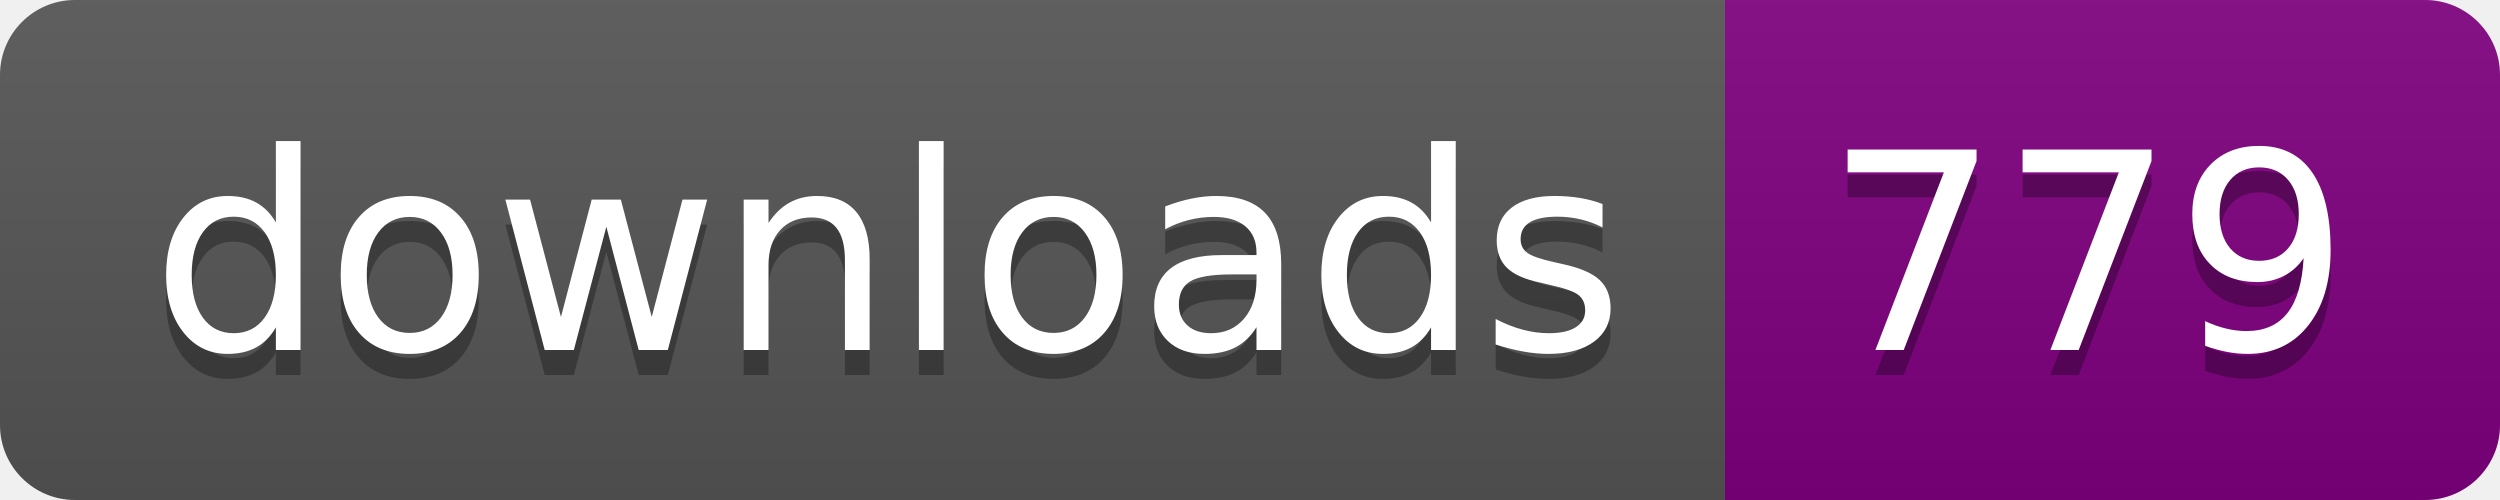
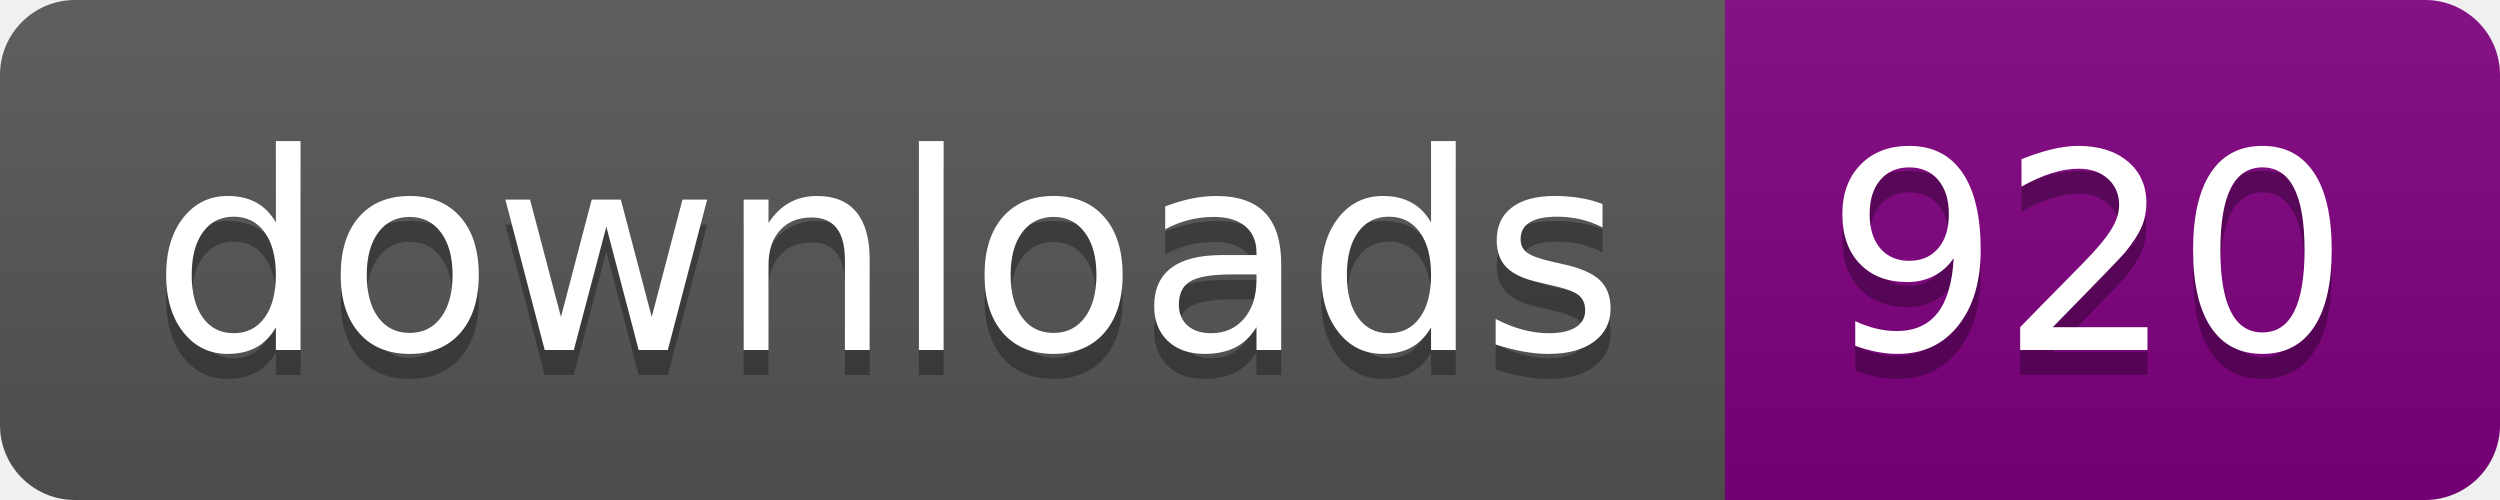
- <svg xmlns="http://www.w3.org/2000/svg" width="100" height="20" role="img" aria-label="downloads: 779">
+ <svg xmlns="http://www.w3.org/2000/svg" width="100" height="20" role="img" aria-label="downloads: 920">
  <linearGradient id="s" x2="0" y2="100%">
    <stop offset="0" stop-color="#bbb" stop-opacity=".1" />
    <stop offset="1" stop-opacity=".1" />
  </linearGradient>
  <clipPath id="r">
    <rect width="100" height="20" rx="3" fill="#fff" />
  </clipPath>
  <g clip-path="url(#r)">
    <rect width="69" height="20" fill="#555" />
    <rect x="69" width="31" height="20" fill="purple" />
    <rect width="100" height="20" fill="url(#s)" />
  </g>
  <g fill="#fff" text-anchor="middle" font-family="Verdana,Geneva,DejaVu Sans,sans-serif" text-rendering="geometricPrecision" font-size="110">
    <text aria-hidden="true" x="355.0" y="150" fill="#010101" fill-opacity=".3" transform="scale(.1)" textLength="590">downloads</text>
    <text x="355.0" y="140" transform="scale(.1)" fill="#fff" textLength="590">downloads</text>
-     <text aria-hidden="true" x="835.0" y="150" fill="#010101" fill-opacity=".3" transform="scale(.1)" textLength="210">779</text>
-     <text x="835.0" y="140" transform="scale(.1)" fill="#fff" textLength="210">779</text>
+     <text aria-hidden="true" x="835.0" y="150" fill="#010101" fill-opacity=".3" transform="scale(.1)" textLength="210">920</text>
+     <text x="835.0" y="140" transform="scale(.1)" fill="#fff" textLength="210">920</text>
  </g>
</svg>
